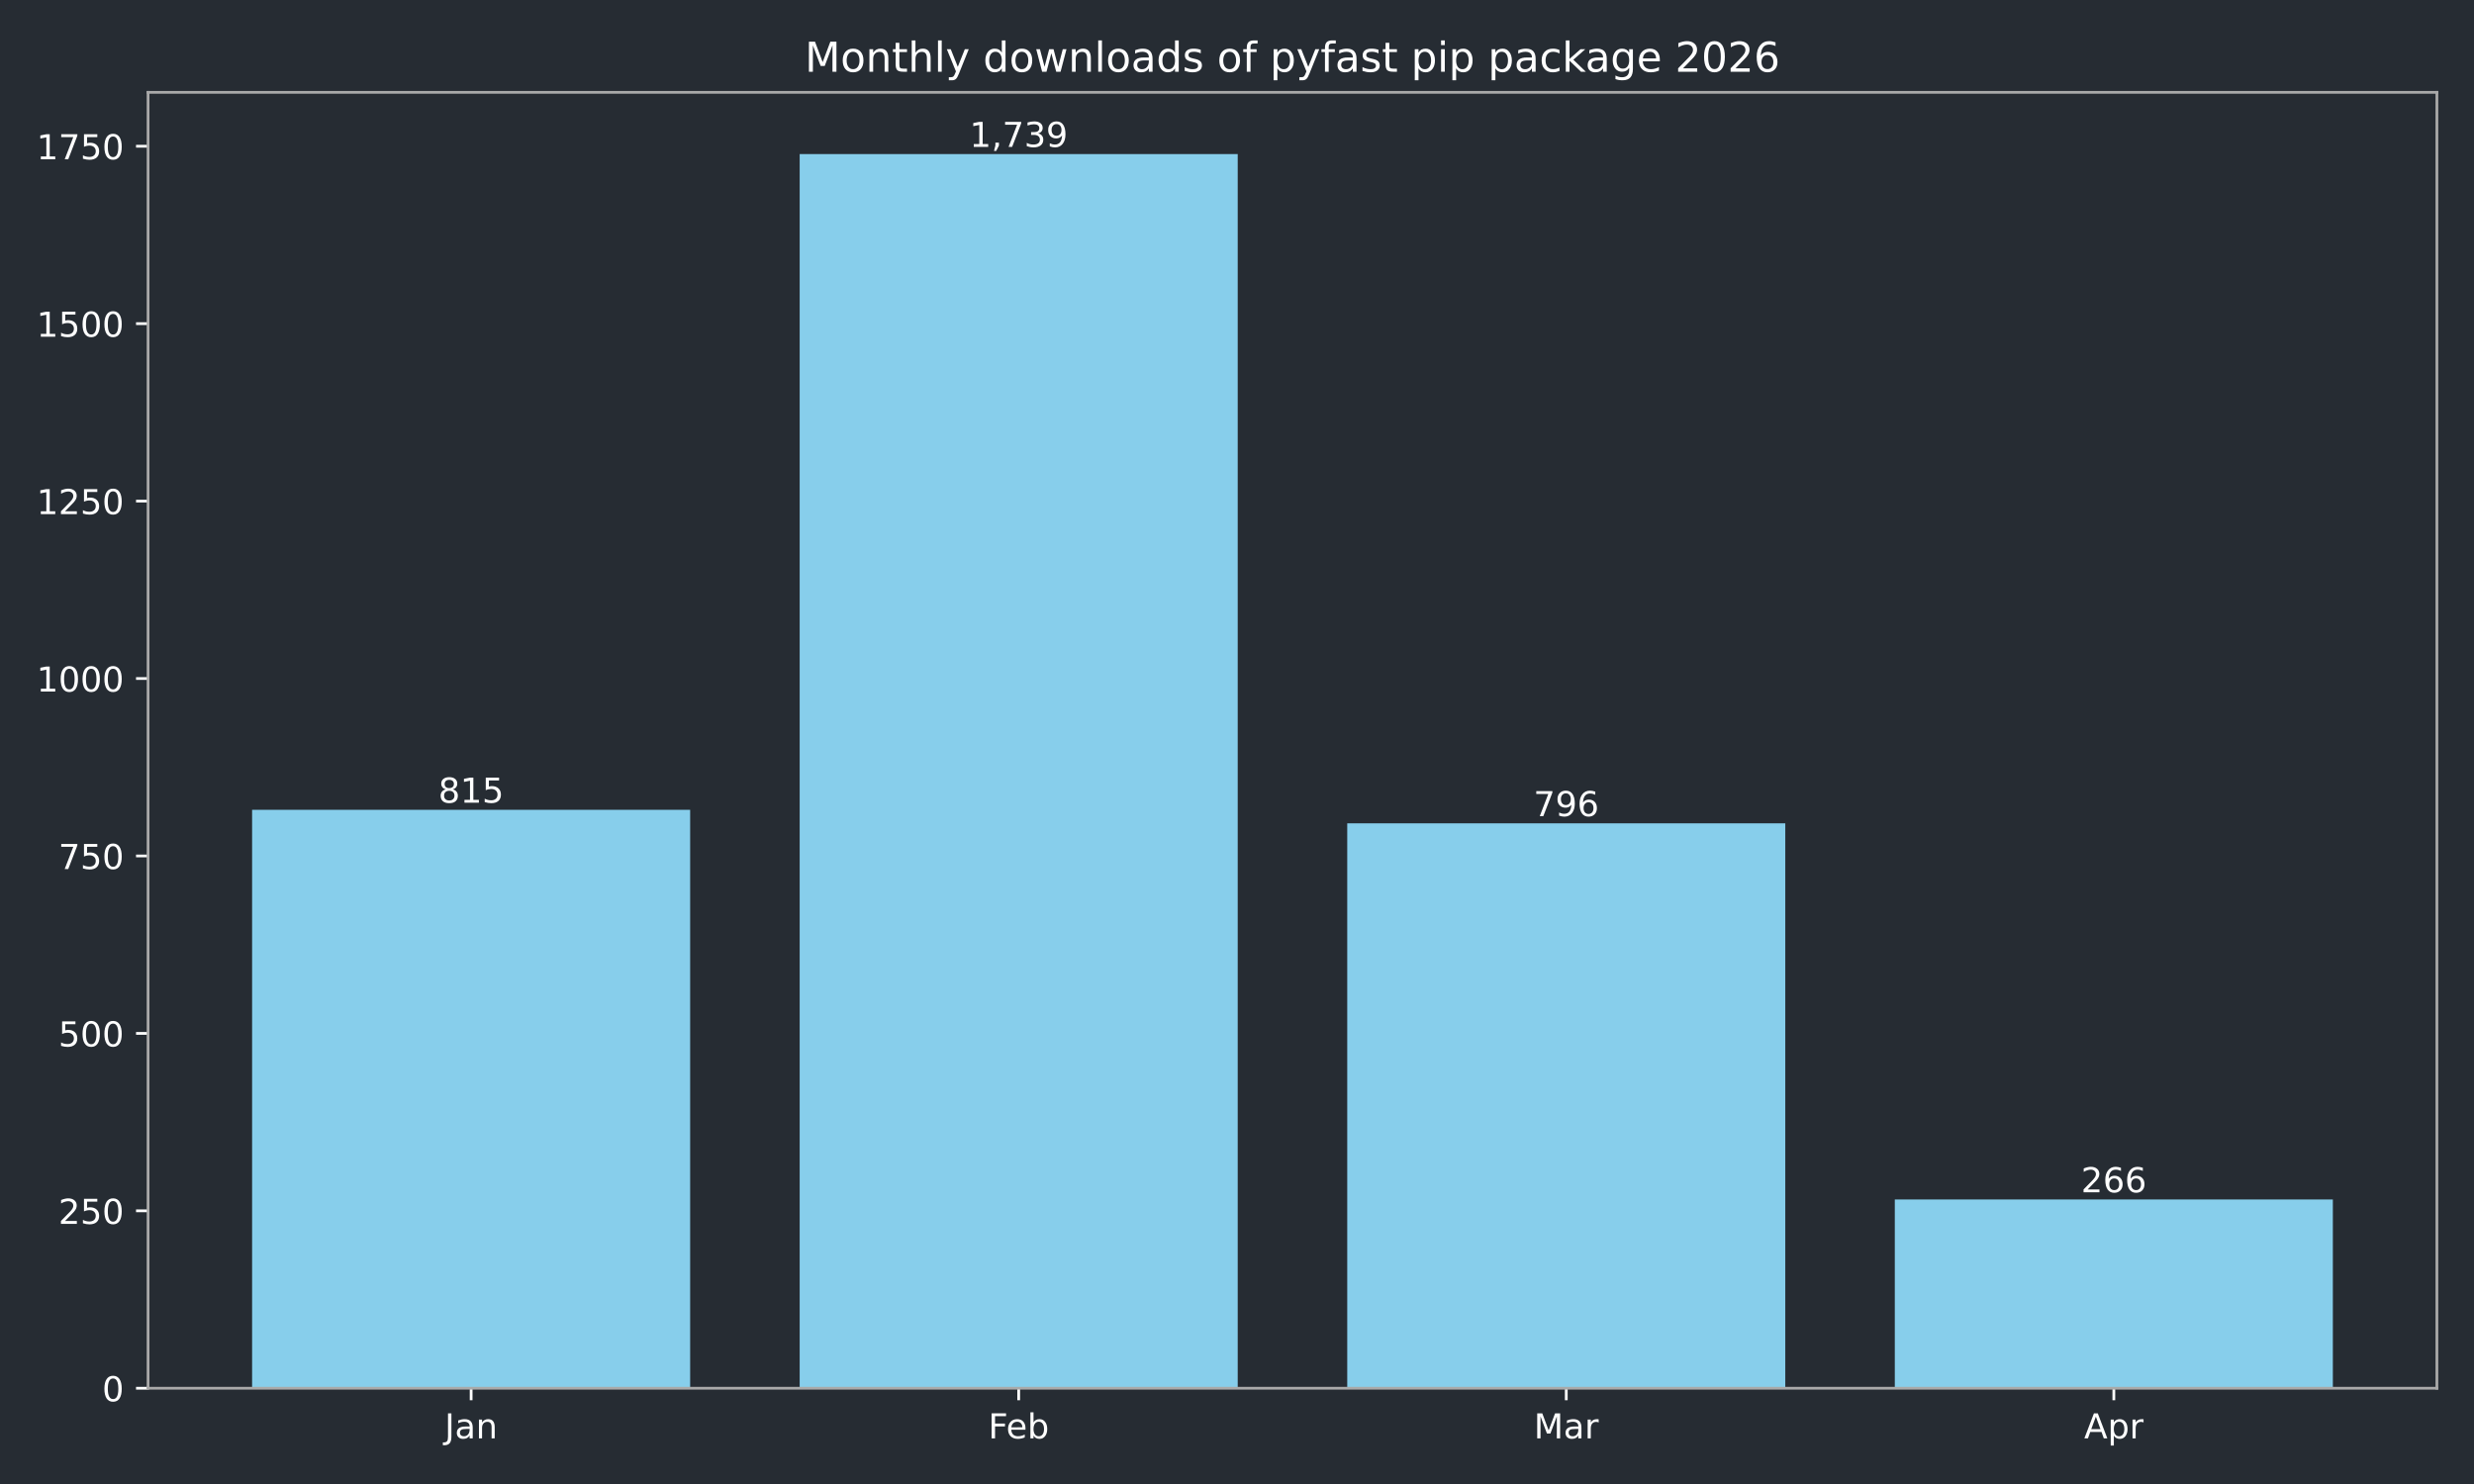
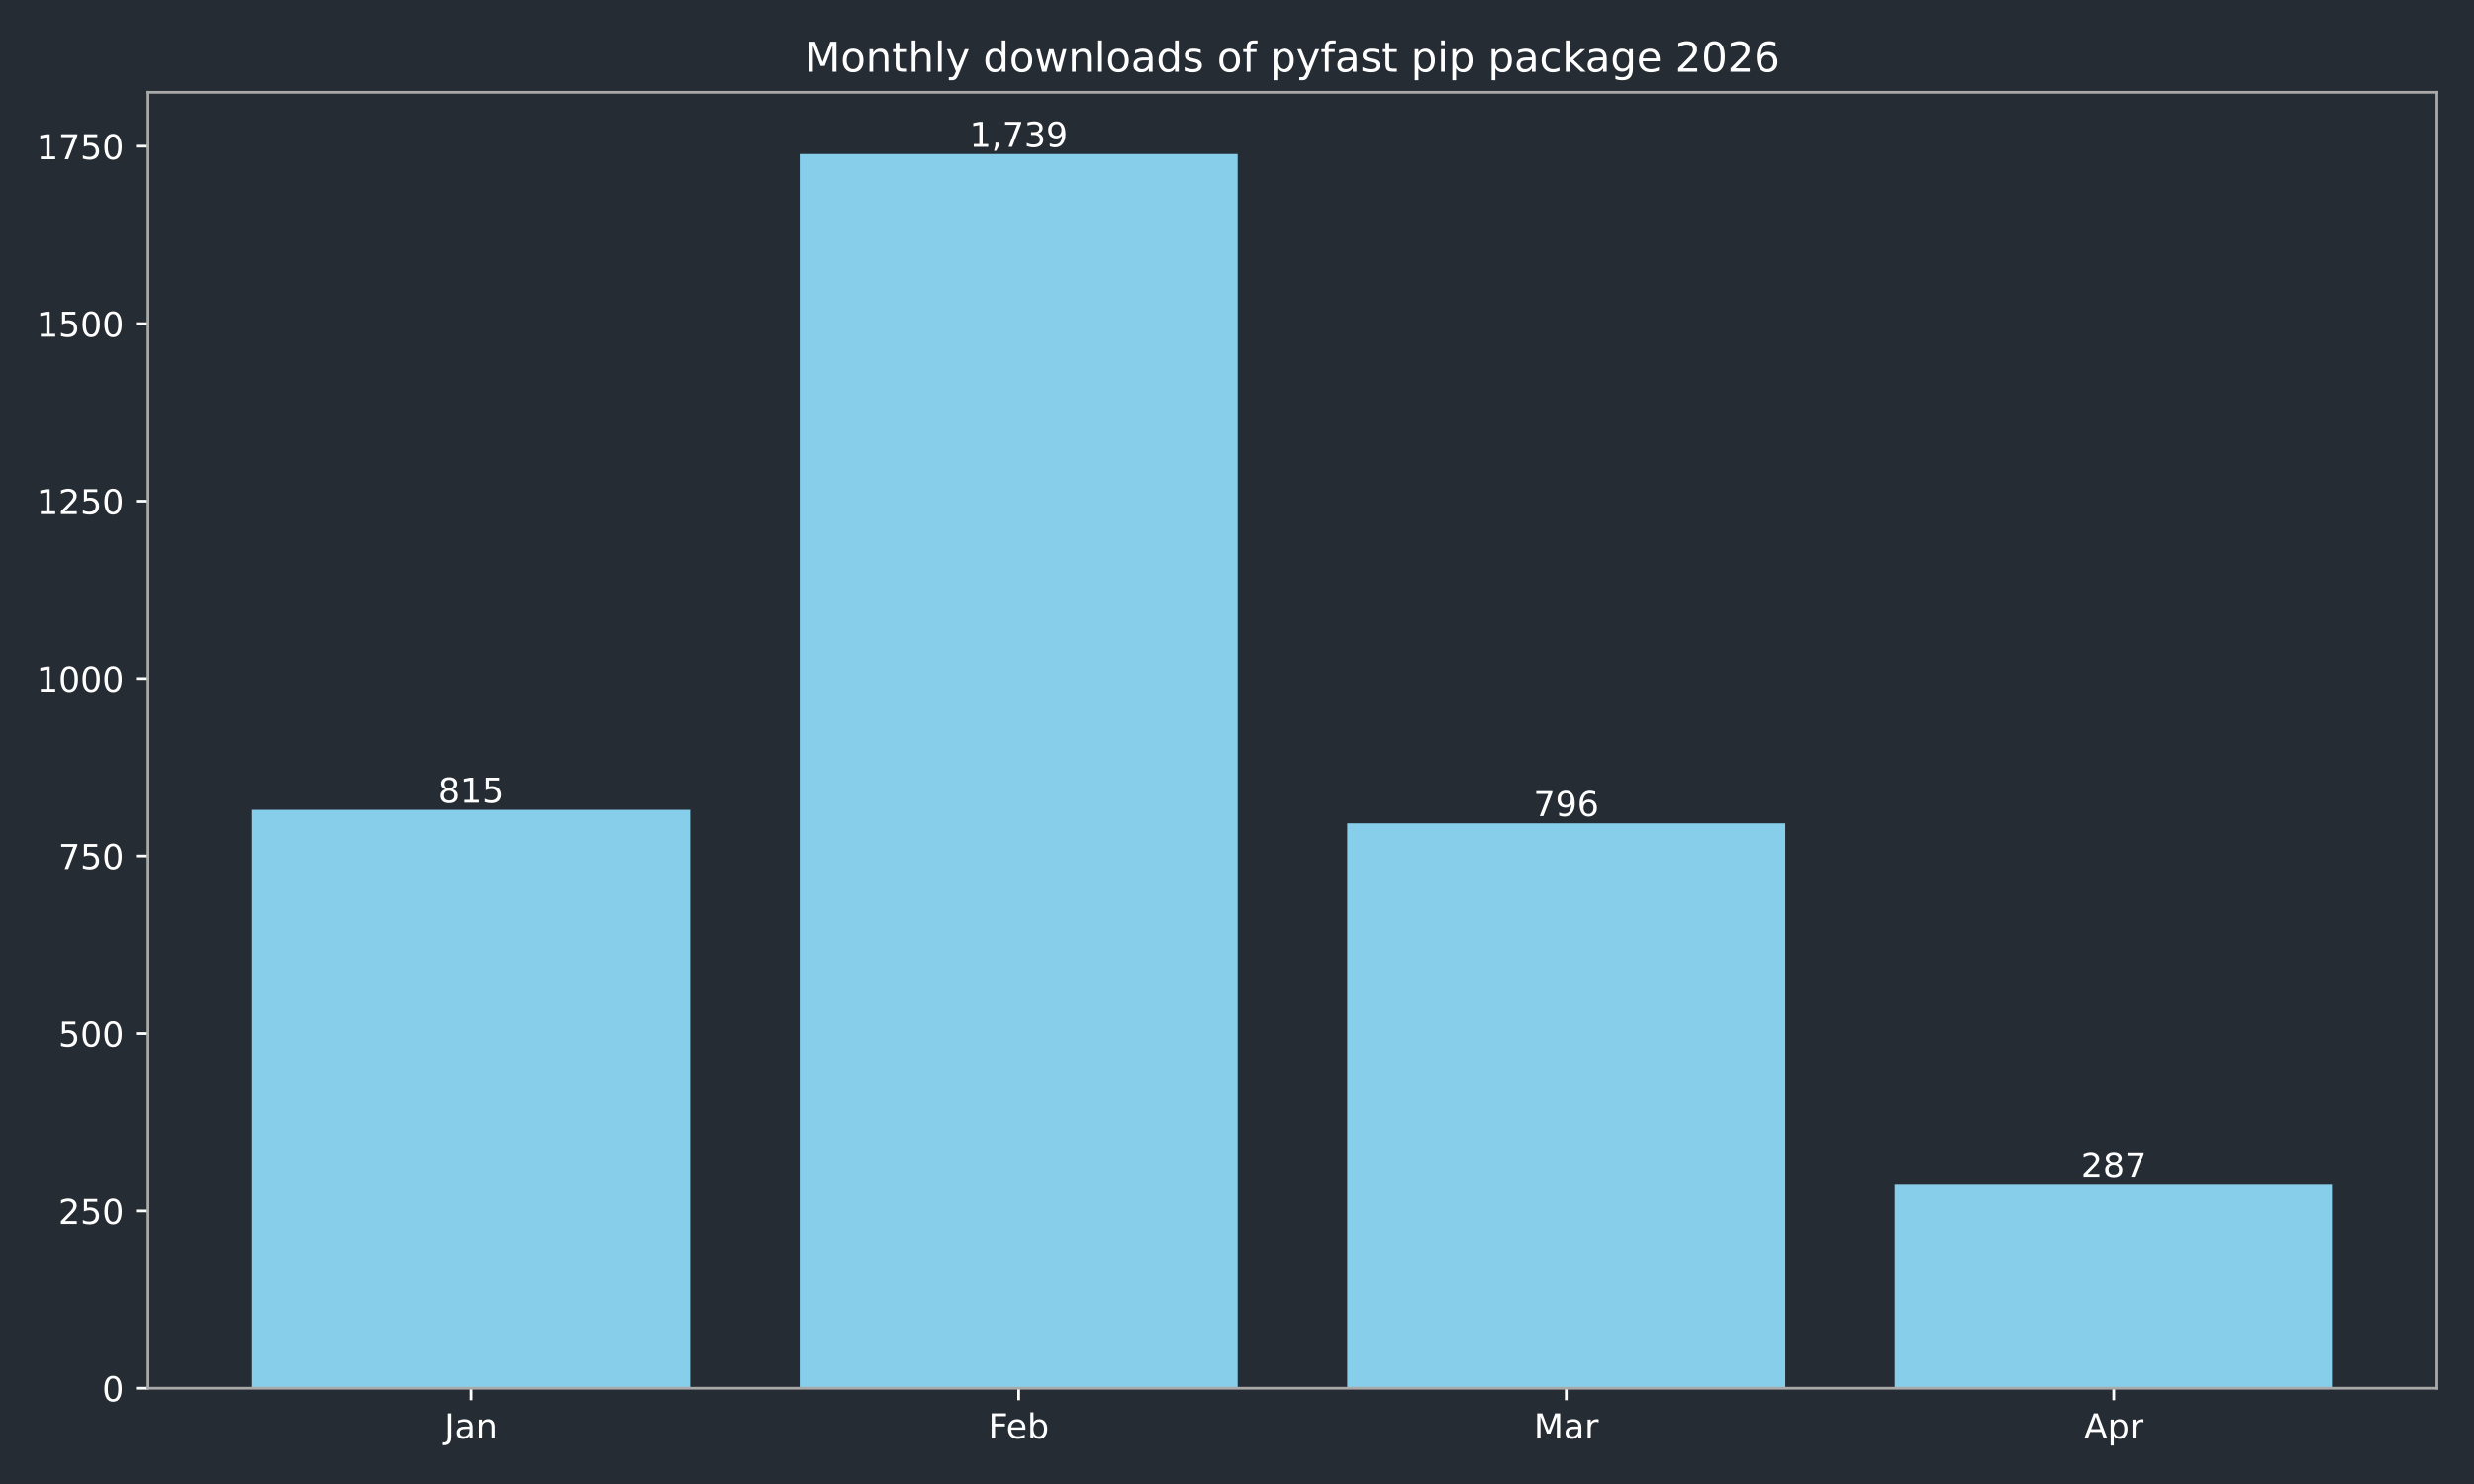
<svg xmlns="http://www.w3.org/2000/svg" xmlns:xlink="http://www.w3.org/1999/xlink" width="720pt" height="432pt" viewBox="0 0 720 432" version="1.1">
  <defs>
    <style type="text/css">*{stroke-linejoin: round; stroke-linecap: butt}</style>
  </defs>
  <g id="figure_1">
    <g id="patch_1">
      <path d="M 0 432  L 720 432  L 720 0  L 0 0  z " style="fill: #262c33" />
    </g>
    <g id="axes_1">
      <g id="patch_2">
        <path d="M 43.09 404.12  L 709.2 404.12  L 709.2 26.88  L 43.09 26.88  z " style="fill: #262c33" />
      </g>
      <g id="patch_3">
-         <path d="M 73.368 404.12  L 200.853 404.12  L 200.853 235.742  L 73.368 235.742  z " clip-path="url(#p1af071d595)" style="fill: #87ceeb" />
+         <path d="M 73.368 404.12  L 200.853 404.12  L 200.853 235.742  L 73.368 235.742  z " clip-path="url(#p1cb355e8c5)" style="fill: #87ceeb" />
      </g>
      <g id="patch_4">
-         <path d="M 232.724 404.12  L 360.209 404.12  L 360.209 44.844  L 232.724 44.844  z " clip-path="url(#p1af071d595)" style="fill: #87ceeb" />
+         <path d="M 232.724 404.12  L 360.209 404.12  L 360.209 44.844  L 232.724 44.844  z " clip-path="url(#p1cb355e8c5)" style="fill: #87ceeb" />
      </g>
      <g id="patch_5">
-         <path d="M 392.081 404.12  L 519.566 404.12  L 519.566 239.667  L 392.081 239.667  z " clip-path="url(#p1af071d595)" style="fill: #87ceeb" />
+         <path d="M 392.081 404.12  L 519.566 404.12  L 519.566 239.667  L 392.081 239.667  z " clip-path="url(#p1cb355e8c5)" style="fill: #87ceeb" />
      </g>
      <g id="patch_6">
-         <path d="M 551.437 404.12  L 678.922 404.12  L 678.922 349.165  L 551.437 349.165  z " clip-path="url(#p1af071d595)" style="fill: #87ceeb" />
+         <path d="M 551.437 404.12  L 678.922 404.12  L 678.922 344.826  L 551.437 344.826  z " clip-path="url(#p1cb355e8c5)" style="fill: #87ceeb" />
      </g>
      <g id="matplotlib.axis_1">
        <g id="xtick_1">
          <g id="line2d_1">
            <defs>
-               <path id="mef819e8423" d="M 0 0  L 0 3.5  " style="stroke: #ffffff; stroke-width: 0.8" />
+               <path id="m414fdc218f" d="M 0 0  L 0 3.5  " style="stroke: #ffffff; stroke-width: 0.8" />
            </defs>
            <g>
-               <use xlink:href="#mef819e8423" x="137.11" y="404.12" style="fill: #ffffff; stroke: #ffffff; stroke-width: 0.8" />
+               <use xlink:href="#m414fdc218f" x="137.11" y="404.12" style="fill: #ffffff; stroke: #ffffff; stroke-width: 0.8" />
            </g>
          </g>
          <g id="text_1">
            <g style="fill: #ffffff" transform="translate(129.4025 418.7184) scale(0.1 -0.1)">
              <defs>
                <path id="DejaVuSans-4a" d="M 628 4666  L 1259 4666  L 1259 325  Q 1259 -519 939 -900  Q 619 -1281 -91 -1281  L -331 -1281  L -331 -750  L -134 -750  Q 284 -750 456 -515  Q 628 -281 628 325  L 628 4666  z " transform="scale(0.015625)" />
                <path id="DejaVuSans-61" d="M 2194 1759  Q 1497 1759 1228 1600  Q 959 1441 959 1056  Q 959 750 1161 570  Q 1363 391 1709 391  Q 2188 391 2477 730  Q 2766 1069 2766 1631  L 2766 1759  L 2194 1759  z M 3341 1997  L 3341 0  L 2766 0  L 2766 531  Q 2569 213 2275 61  Q 1981 -91 1556 -91  Q 1019 -91 701 211  Q 384 513 384 1019  Q 384 1609 779 1909  Q 1175 2209 1959 2209  L 2766 2209  L 2766 2266  Q 2766 2663 2505 2880  Q 2244 3097 1772 3097  Q 1472 3097 1187 3025  Q 903 2953 641 2809  L 641 3341  Q 956 3463 1253 3523  Q 1550 3584 1831 3584  Q 2591 3584 2966 3190  Q 3341 2797 3341 1997  z " transform="scale(0.015625)" />
                <path id="DejaVuSans-6e" d="M 3513 2113  L 3513 0  L 2938 0  L 2938 2094  Q 2938 2591 2744 2837  Q 2550 3084 2163 3084  Q 1697 3084 1428 2787  Q 1159 2491 1159 1978  L 1159 0  L 581 0  L 581 3500  L 1159 3500  L 1159 2956  Q 1366 3272 1645 3428  Q 1925 3584 2291 3584  Q 2894 3584 3203 3211  Q 3513 2838 3513 2113  z " transform="scale(0.015625)" />
              </defs>
              <use xlink:href="#DejaVuSans-4a" />
              <use xlink:href="#DejaVuSans-61" transform="translate(29.49219 0)" />
              <use xlink:href="#DejaVuSans-6e" transform="translate(90.77148 0)" />
            </g>
          </g>
        </g>
        <g id="xtick_2">
          <g id="line2d_2">
            <g>
-               <use xlink:href="#mef819e8423" x="296.467" y="404.12" style="fill: #ffffff; stroke: #ffffff; stroke-width: 0.8" />
+               <use xlink:href="#m414fdc218f" x="296.467" y="404.12" style="fill: #ffffff; stroke: #ffffff; stroke-width: 0.8" />
            </g>
          </g>
          <g id="text_2">
            <g style="fill: #ffffff" transform="translate(287.6152 418.7184) scale(0.1 -0.1)">
              <defs>
                <path id="DejaVuSans-46" d="M 628 4666  L 3309 4666  L 3309 4134  L 1259 4134  L 1259 2759  L 3109 2759  L 3109 2228  L 1259 2228  L 1259 0  L 628 0  L 628 4666  z " transform="scale(0.015625)" />
                <path id="DejaVuSans-65" d="M 3597 1894  L 3597 1613  L 953 1613  Q 991 1019 1311 708  Q 1631 397 2203 397  Q 2534 397 2845 478  Q 3156 559 3463 722  L 3463 178  Q 3153 47 2828 -22  Q 2503 -91 2169 -91  Q 1331 -91 842 396  Q 353 884 353 1716  Q 353 2575 817 3079  Q 1281 3584 2069 3584  Q 2775 3584 3186 3129  Q 3597 2675 3597 1894  z M 3022 2063  Q 3016 2534 2758 2815  Q 2500 3097 2075 3097  Q 1594 3097 1305 2825  Q 1016 2553 972 2059  L 3022 2063  z " transform="scale(0.015625)" />
                <path id="DejaVuSans-62" d="M 3116 1747  Q 3116 2381 2855 2742  Q 2594 3103 2138 3103  Q 1681 3103 1420 2742  Q 1159 2381 1159 1747  Q 1159 1113 1420 752  Q 1681 391 2138 391  Q 2594 391 2855 752  Q 3116 1113 3116 1747  z M 1159 2969  Q 1341 3281 1617 3432  Q 1894 3584 2278 3584  Q 2916 3584 3314 3078  Q 3713 2572 3713 1747  Q 3713 922 3314 415  Q 2916 -91 2278 -91  Q 1894 -91 1617 61  Q 1341 213 1159 525  L 1159 0  L 581 0  L 581 4863  L 1159 4863  L 1159 2969  z " transform="scale(0.015625)" />
              </defs>
              <use xlink:href="#DejaVuSans-46" />
              <use xlink:href="#DejaVuSans-65" transform="translate(52.01953 0)" />
              <use xlink:href="#DejaVuSans-62" transform="translate(113.543 0)" />
            </g>
          </g>
        </g>
        <g id="xtick_3">
          <g id="line2d_3">
            <g>
-               <use xlink:href="#mef819e8423" x="455.823" y="404.12" style="fill: #ffffff; stroke: #ffffff; stroke-width: 0.8" />
+               <use xlink:href="#m414fdc218f" x="455.823" y="404.12" style="fill: #ffffff; stroke: #ffffff; stroke-width: 0.8" />
            </g>
          </g>
          <g id="text_3">
            <g style="fill: #ffffff" transform="translate(446.3896 418.7184) scale(0.1 -0.1)">
              <defs>
                <path id="DejaVuSans-4d" d="M 628 4666  L 1569 4666  L 2759 1491  L 3956 4666  L 4897 4666  L 4897 0  L 4281 0  L 4281 4097  L 3078 897  L 2444 897  L 1241 4097  L 1241 0  L 628 0  L 628 4666  z " transform="scale(0.015625)" />
                <path id="DejaVuSans-72" d="M 2631 2963  Q 2534 3019 2420 3045  Q 2306 3072 2169 3072  Q 1681 3072 1420 2755  Q 1159 2438 1159 1844  L 1159 0  L 581 0  L 581 3500  L 1159 3500  L 1159 2956  Q 1341 3275 1631 3429  Q 1922 3584 2338 3584  Q 2397 3584 2469 3576  Q 2541 3569 2628 3553  L 2631 2963  z " transform="scale(0.015625)" />
              </defs>
              <use xlink:href="#DejaVuSans-4d" />
              <use xlink:href="#DejaVuSans-61" transform="translate(86.2793 0)" />
              <use xlink:href="#DejaVuSans-72" transform="translate(147.5586 0)" />
            </g>
          </g>
        </g>
        <g id="xtick_4">
          <g id="line2d_4">
            <g>
-               <use xlink:href="#mef819e8423" x="615.18" y="404.12" style="fill: #ffffff; stroke: #ffffff; stroke-width: 0.8" />
+               <use xlink:href="#m414fdc218f" x="615.18" y="404.12" style="fill: #ffffff; stroke: #ffffff; stroke-width: 0.8" />
            </g>
          </g>
          <g id="text_4">
            <g style="fill: #ffffff" transform="translate(606.5297 418.7184) scale(0.1 -0.1)">
              <defs>
                <path id="DejaVuSans-41" d="M 2188 4044  L 1331 1722  L 3047 1722  L 2188 4044  z M 1831 4666  L 2547 4666  L 4325 0  L 3669 0  L 3244 1197  L 1141 1197  L 716 0  L 50 0  L 1831 4666  z " transform="scale(0.015625)" />
                <path id="DejaVuSans-70" d="M 1159 525  L 1159 -1331  L 581 -1331  L 581 3500  L 1159 3500  L 1159 2969  Q 1341 3281 1617 3432  Q 1894 3584 2278 3584  Q 2916 3584 3314 3078  Q 3713 2572 3713 1747  Q 3713 922 3314 415  Q 2916 -91 2278 -91  Q 1894 -91 1617 61  Q 1341 213 1159 525  z M 3116 1747  Q 3116 2381 2855 2742  Q 2594 3103 2138 3103  Q 1681 3103 1420 2742  Q 1159 2381 1159 1747  Q 1159 1113 1420 752  Q 1681 391 2138 391  Q 2594 391 2855 752  Q 3116 1113 3116 1747  z " transform="scale(0.015625)" />
              </defs>
              <use xlink:href="#DejaVuSans-41" />
              <use xlink:href="#DejaVuSans-70" transform="translate(68.4082 0)" />
              <use xlink:href="#DejaVuSans-72" transform="translate(131.8848 0)" />
            </g>
          </g>
        </g>
      </g>
      <g id="matplotlib.axis_2">
        <g id="ytick_1">
          <g id="line2d_5">
            <defs>
-               <path id="m52a76091d7" d="M 0 0  L -3.5 0  " style="stroke: #ffffff; stroke-width: 0.8" />
+               <path id="md452f0c6c8" d="M 0 0  L -3.5 0  " style="stroke: #ffffff; stroke-width: 0.8" />
            </defs>
            <g>
-               <use xlink:href="#m52a76091d7" x="43.09" y="404.12" style="fill: #ffffff; stroke: #ffffff; stroke-width: 0.8" />
+               <use xlink:href="#md452f0c6c8" x="43.09" y="404.12" style="fill: #ffffff; stroke: #ffffff; stroke-width: 0.8" />
            </g>
          </g>
          <g id="text_5">
            <g style="fill: #ffffff" transform="translate(29.7275 407.9192) scale(0.1 -0.1)">
              <defs>
                <path id="DejaVuSans-30" d="M 2034 4250  Q 1547 4250 1301 3770  Q 1056 3291 1056 2328  Q 1056 1369 1301 889  Q 1547 409 2034 409  Q 2525 409 2770 889  Q 3016 1369 3016 2328  Q 3016 3291 2770 3770  Q 2525 4250 2034 4250  z M 2034 4750  Q 2819 4750 3233 4129  Q 3647 3509 3647 2328  Q 3647 1150 3233 529  Q 2819 -91 2034 -91  Q 1250 -91 836 529  Q 422 1150 422 2328  Q 422 3509 836 4129  Q 1250 4750 2034 4750  z " transform="scale(0.015625)" />
              </defs>
              <use xlink:href="#DejaVuSans-30" />
            </g>
          </g>
        </g>
        <g id="ytick_2">
          <g id="line2d_6">
            <g>
-               <use xlink:href="#m52a76091d7" x="43.09" y="352.47" style="fill: #ffffff; stroke: #ffffff; stroke-width: 0.8" />
+               <use xlink:href="#md452f0c6c8" x="43.09" y="352.47" style="fill: #ffffff; stroke: #ffffff; stroke-width: 0.8" />
            </g>
          </g>
          <g id="text_6">
            <g style="fill: #ffffff" transform="translate(17.0025 356.2694) scale(0.1 -0.1)">
              <defs>
                <path id="DejaVuSans-32" d="M 1228 531  L 3431 531  L 3431 0  L 469 0  L 469 531  Q 828 903 1448 1529  Q 2069 2156 2228 2338  Q 2531 2678 2651 2914  Q 2772 3150 2772 3378  Q 2772 3750 2511 3984  Q 2250 4219 1831 4219  Q 1534 4219 1204 4116  Q 875 4013 500 3803  L 500 4441  Q 881 4594 1212 4672  Q 1544 4750 1819 4750  Q 2544 4750 2975 4387  Q 3406 4025 3406 3419  Q 3406 3131 3298 2873  Q 3191 2616 2906 2266  Q 2828 2175 2409 1742  Q 1991 1309 1228 531  z " transform="scale(0.015625)" />
                <path id="DejaVuSans-35" d="M 691 4666  L 3169 4666  L 3169 4134  L 1269 4134  L 1269 2991  Q 1406 3038 1543 3061  Q 1681 3084 1819 3084  Q 2600 3084 3056 2656  Q 3513 2228 3513 1497  Q 3513 744 3044 326  Q 2575 -91 1722 -91  Q 1428 -91 1123 -41  Q 819 9 494 109  L 494 744  Q 775 591 1075 516  Q 1375 441 1709 441  Q 2250 441 2565 725  Q 2881 1009 2881 1497  Q 2881 1984 2565 2268  Q 2250 2553 1709 2553  Q 1456 2553 1204 2497  Q 953 2441 691 2322  L 691 4666  z " transform="scale(0.015625)" />
              </defs>
              <use xlink:href="#DejaVuSans-32" />
              <use xlink:href="#DejaVuSans-35" transform="translate(63.62305 0)" />
              <use xlink:href="#DejaVuSans-30" transform="translate(127.2461 0)" />
            </g>
          </g>
        </g>
        <g id="ytick_3">
          <g id="line2d_7">
            <g>
-               <use xlink:href="#m52a76091d7" x="43.09" y="300.82" style="fill: #ffffff; stroke: #ffffff; stroke-width: 0.8" />
+               <use xlink:href="#md452f0c6c8" x="43.09" y="300.82" style="fill: #ffffff; stroke: #ffffff; stroke-width: 0.8" />
            </g>
          </g>
          <g id="text_7">
            <g style="fill: #ffffff" transform="translate(17.0025 304.6196) scale(0.1 -0.1)">
              <use xlink:href="#DejaVuSans-35" />
              <use xlink:href="#DejaVuSans-30" transform="translate(63.62305 0)" />
              <use xlink:href="#DejaVuSans-30" transform="translate(127.2461 0)" />
            </g>
          </g>
        </g>
        <g id="ytick_4">
          <g id="line2d_8">
            <g>
-               <use xlink:href="#m52a76091d7" x="43.09" y="249.171" style="fill: #ffffff; stroke: #ffffff; stroke-width: 0.8" />
+               <use xlink:href="#md452f0c6c8" x="43.09" y="249.171" style="fill: #ffffff; stroke: #ffffff; stroke-width: 0.8" />
            </g>
          </g>
          <g id="text_8">
            <g style="fill: #ffffff" transform="translate(17.0025 252.9697) scale(0.1 -0.1)">
              <defs>
                <path id="DejaVuSans-37" d="M 525 4666  L 3525 4666  L 3525 4397  L 1831 0  L 1172 0  L 2766 4134  L 525 4134  L 525 4666  z " transform="scale(0.015625)" />
              </defs>
              <use xlink:href="#DejaVuSans-37" />
              <use xlink:href="#DejaVuSans-35" transform="translate(63.62305 0)" />
              <use xlink:href="#DejaVuSans-30" transform="translate(127.2461 0)" />
            </g>
          </g>
        </g>
        <g id="ytick_5">
          <g id="line2d_9">
            <g>
-               <use xlink:href="#m52a76091d7" x="43.09" y="197.521" style="fill: #ffffff; stroke: #ffffff; stroke-width: 0.8" />
+               <use xlink:href="#md452f0c6c8" x="43.09" y="197.521" style="fill: #ffffff; stroke: #ffffff; stroke-width: 0.8" />
            </g>
          </g>
          <g id="text_9">
            <g style="fill: #ffffff" transform="translate(10.64 201.3199) scale(0.1 -0.1)">
              <defs>
                <path id="DejaVuSans-31" d="M 794 531  L 1825 531  L 1825 4091  L 703 3866  L 703 4441  L 1819 4666  L 2450 4666  L 2450 531  L 3481 531  L 3481 0  L 794 0  L 794 531  z " transform="scale(0.015625)" />
              </defs>
              <use xlink:href="#DejaVuSans-31" />
              <use xlink:href="#DejaVuSans-30" transform="translate(63.62305 0)" />
              <use xlink:href="#DejaVuSans-30" transform="translate(127.2461 0)" />
              <use xlink:href="#DejaVuSans-30" transform="translate(190.8691 0)" />
            </g>
          </g>
        </g>
        <g id="ytick_6">
          <g id="line2d_10">
            <g>
-               <use xlink:href="#m52a76091d7" x="43.09" y="145.871" style="fill: #ffffff; stroke: #ffffff; stroke-width: 0.8" />
+               <use xlink:href="#md452f0c6c8" x="43.09" y="145.871" style="fill: #ffffff; stroke: #ffffff; stroke-width: 0.8" />
            </g>
          </g>
          <g id="text_10">
            <g style="fill: #ffffff" transform="translate(10.64 149.6701) scale(0.1 -0.1)">
              <use xlink:href="#DejaVuSans-31" />
              <use xlink:href="#DejaVuSans-32" transform="translate(63.62305 0)" />
              <use xlink:href="#DejaVuSans-35" transform="translate(127.2461 0)" />
              <use xlink:href="#DejaVuSans-30" transform="translate(190.8691 0)" />
            </g>
          </g>
        </g>
        <g id="ytick_7">
          <g id="line2d_11">
            <g>
-               <use xlink:href="#m52a76091d7" x="43.09" y="94.221" style="fill: #ffffff; stroke: #ffffff; stroke-width: 0.8" />
+               <use xlink:href="#md452f0c6c8" x="43.09" y="94.221" style="fill: #ffffff; stroke: #ffffff; stroke-width: 0.8" />
            </g>
          </g>
          <g id="text_11">
            <g style="fill: #ffffff" transform="translate(10.64 98.02026) scale(0.1 -0.1)">
              <use xlink:href="#DejaVuSans-31" />
              <use xlink:href="#DejaVuSans-35" transform="translate(63.62305 0)" />
              <use xlink:href="#DejaVuSans-30" transform="translate(127.2461 0)" />
              <use xlink:href="#DejaVuSans-30" transform="translate(190.8691 0)" />
            </g>
          </g>
        </g>
        <g id="ytick_8">
          <g id="line2d_12">
            <g>
-               <use xlink:href="#m52a76091d7" x="43.09" y="42.571" style="fill: #ffffff; stroke: #ffffff; stroke-width: 0.8" />
+               <use xlink:href="#md452f0c6c8" x="43.09" y="42.571" style="fill: #ffffff; stroke: #ffffff; stroke-width: 0.8" />
            </g>
          </g>
          <g id="text_12">
            <g style="fill: #ffffff" transform="translate(10.64 46.37044) scale(0.1 -0.1)">
              <use xlink:href="#DejaVuSans-31" />
              <use xlink:href="#DejaVuSans-37" transform="translate(63.62305 0)" />
              <use xlink:href="#DejaVuSans-35" transform="translate(127.2461 0)" />
              <use xlink:href="#DejaVuSans-30" transform="translate(190.8691 0)" />
            </g>
          </g>
        </g>
      </g>
      <g id="patch_7">
        <path d="M 43.09 404.12  L 43.09 26.88  " style="fill: none; stroke: #a9a9a9; stroke-width: 0.8; stroke-linejoin: miter; stroke-linecap: square" />
      </g>
      <g id="patch_8">
        <path d="M 709.2 404.12  L 709.2 26.88  " style="fill: none; stroke: #a9a9a9; stroke-width: 0.8; stroke-linejoin: miter; stroke-linecap: square" />
      </g>
      <g id="patch_9">
        <path d="M 43.09 404.12  L 709.2 404.12  " style="fill: none; stroke: #a9a9a9; stroke-width: 0.8; stroke-linejoin: miter; stroke-linecap: square" />
      </g>
      <g id="patch_10">
        <path d="M 43.09 26.88  L 709.2 26.88  " style="fill: none; stroke: #a9a9a9; stroke-width: 0.8; stroke-linejoin: miter; stroke-linecap: square" />
      </g>
      <g id="text_13">
        <g style="fill: #ffffff" transform="translate(127.5666 233.6619) scale(0.1 -0.1)">
          <defs>
            <path id="DejaVuSans-38" d="M 2034 2216  Q 1584 2216 1326 1975  Q 1069 1734 1069 1313  Q 1069 891 1326 650  Q 1584 409 2034 409  Q 2484 409 2743 651  Q 3003 894 3003 1313  Q 3003 1734 2745 1975  Q 2488 2216 2034 2216  z M 1403 2484  Q 997 2584 770 2862  Q 544 3141 544 3541  Q 544 4100 942 4425  Q 1341 4750 2034 4750  Q 2731 4750 3128 4425  Q 3525 4100 3525 3541  Q 3525 3141 3298 2862  Q 3072 2584 2669 2484  Q 3125 2378 3379 2068  Q 3634 1759 3634 1313  Q 3634 634 3220 271  Q 2806 -91 2034 -91  Q 1263 -91 848 271  Q 434 634 434 1313  Q 434 1759 690 2068  Q 947 2378 1403 2484  z M 1172 3481  Q 1172 3119 1398 2916  Q 1625 2713 2034 2713  Q 2441 2713 2670 2916  Q 2900 3119 2900 3481  Q 2900 3844 2670 4047  Q 2441 4250 2034 4250  Q 1625 4250 1398 4047  Q 1172 3844 1172 3481  z " transform="scale(0.015625)" />
          </defs>
          <use xlink:href="#DejaVuSans-38" />
          <use xlink:href="#DejaVuSans-31" transform="translate(63.62305 0)" />
          <use xlink:href="#DejaVuSans-35" transform="translate(127.2461 0)" />
        </g>
      </g>
      <g id="text_14">
        <g style="fill: #ffffff" transform="translate(282.1527 42.76412) scale(0.1 -0.1)">
          <defs>
            <path id="DejaVuSans-2c" d="M 750 794  L 1409 794  L 1409 256  L 897 -744  L 494 -744  L 750 256  L 750 794  z " transform="scale(0.015625)" />
            <path id="DejaVuSans-33" d="M 2597 2516  Q 3050 2419 3304 2112  Q 3559 1806 3559 1356  Q 3559 666 3084 287  Q 2609 -91 1734 -91  Q 1441 -91 1130 -33  Q 819 25 488 141  L 488 750  Q 750 597 1062 519  Q 1375 441 1716 441  Q 2309 441 2620 675  Q 2931 909 2931 1356  Q 2931 1769 2642 2001  Q 2353 2234 1838 2234  L 1294 2234  L 1294 2753  L 1863 2753  Q 2328 2753 2575 2939  Q 2822 3125 2822 3475  Q 2822 3834 2567 4026  Q 2313 4219 1838 4219  Q 1578 4219 1281 4162  Q 984 4106 628 3988  L 628 4550  Q 988 4650 1302 4700  Q 1616 4750 1894 4750  Q 2613 4750 3031 4423  Q 3450 4097 3450 3541  Q 3450 3153 3228 2886  Q 3006 2619 2597 2516  z " transform="scale(0.015625)" />
            <path id="DejaVuSans-39" d="M 703 97  L 703 672  Q 941 559 1184 500  Q 1428 441 1663 441  Q 2288 441 2617 861  Q 2947 1281 2994 2138  Q 2813 1869 2534 1725  Q 2256 1581 1919 1581  Q 1219 1581 811 2004  Q 403 2428 403 3163  Q 403 3881 828 4315  Q 1253 4750 1959 4750  Q 2769 4750 3195 4129  Q 3622 3509 3622 2328  Q 3622 1225 3098 567  Q 2575 -91 1691 -91  Q 1453 -91 1209 -44  Q 966 3 703 97  z M 1959 2075  Q 2384 2075 2632 2365  Q 2881 2656 2881 3163  Q 2881 3666 2632 3958  Q 2384 4250 1959 4250  Q 1534 4250 1286 3958  Q 1038 3666 1038 3163  Q 1038 2656 1286 2365  Q 1534 2075 1959 2075  z " transform="scale(0.015625)" />
          </defs>
          <use xlink:href="#DejaVuSans-31" />
          <use xlink:href="#DejaVuSans-2c" transform="translate(63.62305 0)" />
          <use xlink:href="#DejaVuSans-37" transform="translate(95.41016 0)" />
          <use xlink:href="#DejaVuSans-33" transform="translate(159.0332 0)" />
          <use xlink:href="#DejaVuSans-39" transform="translate(222.6562 0)" />
        </g>
      </g>
      <g id="text_15">
        <g style="fill: #ffffff" transform="translate(446.2795 237.5873) scale(0.1 -0.1)">
          <defs>
            <path id="DejaVuSans-36" d="M 2113 2584  Q 1688 2584 1439 2293  Q 1191 2003 1191 1497  Q 1191 994 1439 701  Q 1688 409 2113 409  Q 2538 409 2786 701  Q 3034 994 3034 1497  Q 3034 2003 2786 2293  Q 2538 2584 2113 2584  z M 3366 4563  L 3366 3988  Q 3128 4100 2886 4159  Q 2644 4219 2406 4219  Q 1781 4219 1451 3797  Q 1122 3375 1075 2522  Q 1259 2794 1537 2939  Q 1816 3084 2150 3084  Q 2853 3084 3261 2657  Q 3669 2231 3669 1497  Q 3669 778 3244 343  Q 2819 -91 2113 -91  Q 1303 -91 875 529  Q 447 1150 447 2328  Q 447 3434 972 4092  Q 1497 4750 2381 4750  Q 2619 4750 2861 4703  Q 3103 4656 3366 4563  z " transform="scale(0.015625)" />
          </defs>
          <use xlink:href="#DejaVuSans-37" />
          <use xlink:href="#DejaVuSans-39" transform="translate(63.62305 0)" />
          <use xlink:href="#DejaVuSans-36" transform="translate(127.2461 0)" />
        </g>
      </g>
      <g id="text_16">
-         <g style="fill: #ffffff" transform="translate(605.6359 347.0849) scale(0.1 -0.1)">
+         <g style="fill: #ffffff" transform="translate(605.6359 342.7463) scale(0.1 -0.1)">
          <use xlink:href="#DejaVuSans-32" />
-           <use xlink:href="#DejaVuSans-36" transform="translate(63.62305 0)" />
-           <use xlink:href="#DejaVuSans-36" transform="translate(127.2461 0)" />
+           <use xlink:href="#DejaVuSans-38" transform="translate(63.62305 0)" />
+           <use xlink:href="#DejaVuSans-37" transform="translate(127.2461 0)" />
        </g>
      </g>
      <g id="text_17">
        <g style="fill: #ffffff" transform="translate(234.2431 20.88) scale(0.12 -0.12)">
          <defs>
            <path id="DejaVuSans-6f" d="M 1959 3097  Q 1497 3097 1228 2736  Q 959 2375 959 1747  Q 959 1119 1226 758  Q 1494 397 1959 397  Q 2419 397 2687 759  Q 2956 1122 2956 1747  Q 2956 2369 2687 2733  Q 2419 3097 1959 3097  z M 1959 3584  Q 2709 3584 3137 3096  Q 3566 2609 3566 1747  Q 3566 888 3137 398  Q 2709 -91 1959 -91  Q 1206 -91 779 398  Q 353 888 353 1747  Q 353 2609 779 3096  Q 1206 3584 1959 3584  z " transform="scale(0.015625)" />
            <path id="DejaVuSans-74" d="M 1172 4494  L 1172 3500  L 2356 3500  L 2356 3053  L 1172 3053  L 1172 1153  Q 1172 725 1289 603  Q 1406 481 1766 481  L 2356 481  L 2356 0  L 1766 0  Q 1100 0 847 248  Q 594 497 594 1153  L 594 3053  L 172 3053  L 172 3500  L 594 3500  L 594 4494  L 1172 4494  z " transform="scale(0.015625)" />
            <path id="DejaVuSans-68" d="M 3513 2113  L 3513 0  L 2938 0  L 2938 2094  Q 2938 2591 2744 2837  Q 2550 3084 2163 3084  Q 1697 3084 1428 2787  Q 1159 2491 1159 1978  L 1159 0  L 581 0  L 581 4863  L 1159 4863  L 1159 2956  Q 1366 3272 1645 3428  Q 1925 3584 2291 3584  Q 2894 3584 3203 3211  Q 3513 2838 3513 2113  z " transform="scale(0.015625)" />
            <path id="DejaVuSans-6c" d="M 603 4863  L 1178 4863  L 1178 0  L 603 0  L 603 4863  z " transform="scale(0.015625)" />
            <path id="DejaVuSans-79" d="M 2059 -325  Q 1816 -950 1584 -1140  Q 1353 -1331 966 -1331  L 506 -1331  L 506 -850  L 844 -850  Q 1081 -850 1212 -737  Q 1344 -625 1503 -206  L 1606 56  L 191 3500  L 800 3500  L 1894 763  L 2988 3500  L 3597 3500  L 2059 -325  z " transform="scale(0.015625)" />
            <path id="DejaVuSans-20" transform="scale(0.015625)" />
            <path id="DejaVuSans-64" d="M 2906 2969  L 2906 4863  L 3481 4863  L 3481 0  L 2906 0  L 2906 525  Q 2725 213 2448 61  Q 2172 -91 1784 -91  Q 1150 -91 751 415  Q 353 922 353 1747  Q 353 2572 751 3078  Q 1150 3584 1784 3584  Q 2172 3584 2448 3432  Q 2725 3281 2906 2969  z M 947 1747  Q 947 1113 1208 752  Q 1469 391 1925 391  Q 2381 391 2643 752  Q 2906 1113 2906 1747  Q 2906 2381 2643 2742  Q 2381 3103 1925 3103  Q 1469 3103 1208 2742  Q 947 2381 947 1747  z " transform="scale(0.015625)" />
            <path id="DejaVuSans-77" d="M 269 3500  L 844 3500  L 1563 769  L 2278 3500  L 2956 3500  L 3675 769  L 4391 3500  L 4966 3500  L 4050 0  L 3372 0  L 2619 2869  L 1863 0  L 1184 0  L 269 3500  z " transform="scale(0.015625)" />
            <path id="DejaVuSans-73" d="M 2834 3397  L 2834 2853  Q 2591 2978 2328 3040  Q 2066 3103 1784 3103  Q 1356 3103 1142 2972  Q 928 2841 928 2578  Q 928 2378 1081 2264  Q 1234 2150 1697 2047  L 1894 2003  Q 2506 1872 2764 1633  Q 3022 1394 3022 966  Q 3022 478 2636 193  Q 2250 -91 1575 -91  Q 1294 -91 989 -36  Q 684 19 347 128  L 347 722  Q 666 556 975 473  Q 1284 391 1588 391  Q 1994 391 2212 530  Q 2431 669 2431 922  Q 2431 1156 2273 1281  Q 2116 1406 1581 1522  L 1381 1569  Q 847 1681 609 1914  Q 372 2147 372 2553  Q 372 3047 722 3315  Q 1072 3584 1716 3584  Q 2034 3584 2315 3537  Q 2597 3491 2834 3397  z " transform="scale(0.015625)" />
            <path id="DejaVuSans-66" d="M 2375 4863  L 2375 4384  L 1825 4384  Q 1516 4384 1395 4259  Q 1275 4134 1275 3809  L 1275 3500  L 2222 3500  L 2222 3053  L 1275 3053  L 1275 0  L 697 0  L 697 3053  L 147 3053  L 147 3500  L 697 3500  L 697 3744  Q 697 4328 969 4595  Q 1241 4863 1831 4863  L 2375 4863  z " transform="scale(0.015625)" />
            <path id="DejaVuSans-69" d="M 603 3500  L 1178 3500  L 1178 0  L 603 0  L 603 3500  z M 603 4863  L 1178 4863  L 1178 4134  L 603 4134  L 603 4863  z " transform="scale(0.015625)" />
            <path id="DejaVuSans-63" d="M 3122 3366  L 3122 2828  Q 2878 2963 2633 3030  Q 2388 3097 2138 3097  Q 1578 3097 1268 2742  Q 959 2388 959 1747  Q 959 1106 1268 751  Q 1578 397 2138 397  Q 2388 397 2633 464  Q 2878 531 3122 666  L 3122 134  Q 2881 22 2623 -34  Q 2366 -91 2075 -91  Q 1284 -91 818 406  Q 353 903 353 1747  Q 353 2603 823 3093  Q 1294 3584 2113 3584  Q 2378 3584 2631 3529  Q 2884 3475 3122 3366  z " transform="scale(0.015625)" />
            <path id="DejaVuSans-6b" d="M 581 4863  L 1159 4863  L 1159 1991  L 2875 3500  L 3609 3500  L 1753 1863  L 3688 0  L 2938 0  L 1159 1709  L 1159 0  L 581 0  L 581 4863  z " transform="scale(0.015625)" />
            <path id="DejaVuSans-67" d="M 2906 1791  Q 2906 2416 2648 2759  Q 2391 3103 1925 3103  Q 1463 3103 1205 2759  Q 947 2416 947 1791  Q 947 1169 1205 825  Q 1463 481 1925 481  Q 2391 481 2648 825  Q 2906 1169 2906 1791  z M 3481 434  Q 3481 -459 3084 -895  Q 2688 -1331 1869 -1331  Q 1566 -1331 1297 -1286  Q 1028 -1241 775 -1147  L 775 -588  Q 1028 -725 1275 -790  Q 1522 -856 1778 -856  Q 2344 -856 2625 -561  Q 2906 -266 2906 331  L 2906 616  Q 2728 306 2450 153  Q 2172 0 1784 0  Q 1141 0 747 490  Q 353 981 353 1791  Q 353 2603 747 3093  Q 1141 3584 1784 3584  Q 2172 3584 2450 3431  Q 2728 3278 2906 2969  L 2906 3500  L 3481 3500  L 3481 434  z " transform="scale(0.015625)" />
          </defs>
          <use xlink:href="#DejaVuSans-4d" />
          <use xlink:href="#DejaVuSans-6f" transform="translate(86.2793 0)" />
          <use xlink:href="#DejaVuSans-6e" transform="translate(147.4609 0)" />
          <use xlink:href="#DejaVuSans-74" transform="translate(210.8398 0)" />
          <use xlink:href="#DejaVuSans-68" transform="translate(250.0488 0)" />
          <use xlink:href="#DejaVuSans-6c" transform="translate(313.4277 0)" />
          <use xlink:href="#DejaVuSans-79" transform="translate(341.2109 0)" />
          <use xlink:href="#DejaVuSans-20" transform="translate(400.3906 0)" />
          <use xlink:href="#DejaVuSans-64" transform="translate(432.1777 0)" />
          <use xlink:href="#DejaVuSans-6f" transform="translate(495.6543 0)" />
          <use xlink:href="#DejaVuSans-77" transform="translate(556.8359 0)" />
          <use xlink:href="#DejaVuSans-6e" transform="translate(638.623 0)" />
          <use xlink:href="#DejaVuSans-6c" transform="translate(702.002 0)" />
          <use xlink:href="#DejaVuSans-6f" transform="translate(729.7852 0)" />
          <use xlink:href="#DejaVuSans-61" transform="translate(790.9668 0)" />
          <use xlink:href="#DejaVuSans-64" transform="translate(852.2461 0)" />
          <use xlink:href="#DejaVuSans-73" transform="translate(915.7227 0)" />
          <use xlink:href="#DejaVuSans-20" transform="translate(967.8223 0)" />
          <use xlink:href="#DejaVuSans-6f" transform="translate(999.6094 0)" />
          <use xlink:href="#DejaVuSans-66" transform="translate(1060.791 0)" />
          <use xlink:href="#DejaVuSans-20" transform="translate(1095.996 0)" />
          <use xlink:href="#DejaVuSans-70" transform="translate(1127.783 0)" />
          <use xlink:href="#DejaVuSans-79" transform="translate(1191.26 0)" />
          <use xlink:href="#DejaVuSans-66" transform="translate(1250.439 0)" />
          <use xlink:href="#DejaVuSans-61" transform="translate(1285.645 0)" />
          <use xlink:href="#DejaVuSans-73" transform="translate(1346.924 0)" />
          <use xlink:href="#DejaVuSans-74" transform="translate(1399.023 0)" />
          <use xlink:href="#DejaVuSans-20" transform="translate(1438.232 0)" />
          <use xlink:href="#DejaVuSans-70" transform="translate(1470.02 0)" />
          <use xlink:href="#DejaVuSans-69" transform="translate(1533.496 0)" />
          <use xlink:href="#DejaVuSans-70" transform="translate(1561.279 0)" />
          <use xlink:href="#DejaVuSans-20" transform="translate(1624.756 0)" />
          <use xlink:href="#DejaVuSans-70" transform="translate(1656.543 0)" />
          <use xlink:href="#DejaVuSans-61" transform="translate(1720.02 0)" />
          <use xlink:href="#DejaVuSans-63" transform="translate(1781.299 0)" />
          <use xlink:href="#DejaVuSans-6b" transform="translate(1836.279 0)" />
          <use xlink:href="#DejaVuSans-61" transform="translate(1892.439 0)" />
          <use xlink:href="#DejaVuSans-67" transform="translate(1953.719 0)" />
          <use xlink:href="#DejaVuSans-65" transform="translate(2017.195 0)" />
          <use xlink:href="#DejaVuSans-20" transform="translate(2078.719 0)" />
          <use xlink:href="#DejaVuSans-32" transform="translate(2110.506 0)" />
          <use xlink:href="#DejaVuSans-30" transform="translate(2174.129 0)" />
          <use xlink:href="#DejaVuSans-32" transform="translate(2237.752 0)" />
          <use xlink:href="#DejaVuSans-36" transform="translate(2301.375 0)" />
        </g>
      </g>
    </g>
  </g>
  <defs>
-     <clipPath id="p1af071d595">
+     <clipPath id="p1cb355e8c5">
      <rect x="43.09" y="26.88" width="666.11" height="377.24" />
    </clipPath>
  </defs>
</svg>
